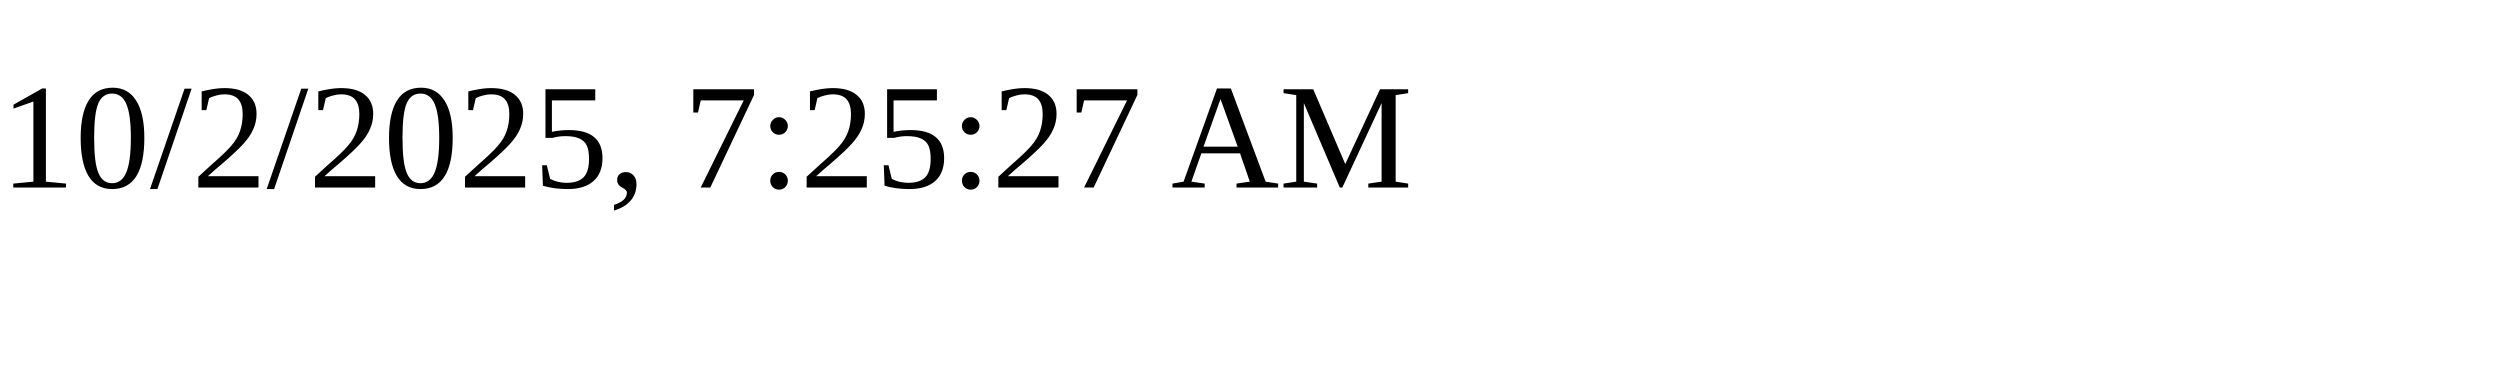
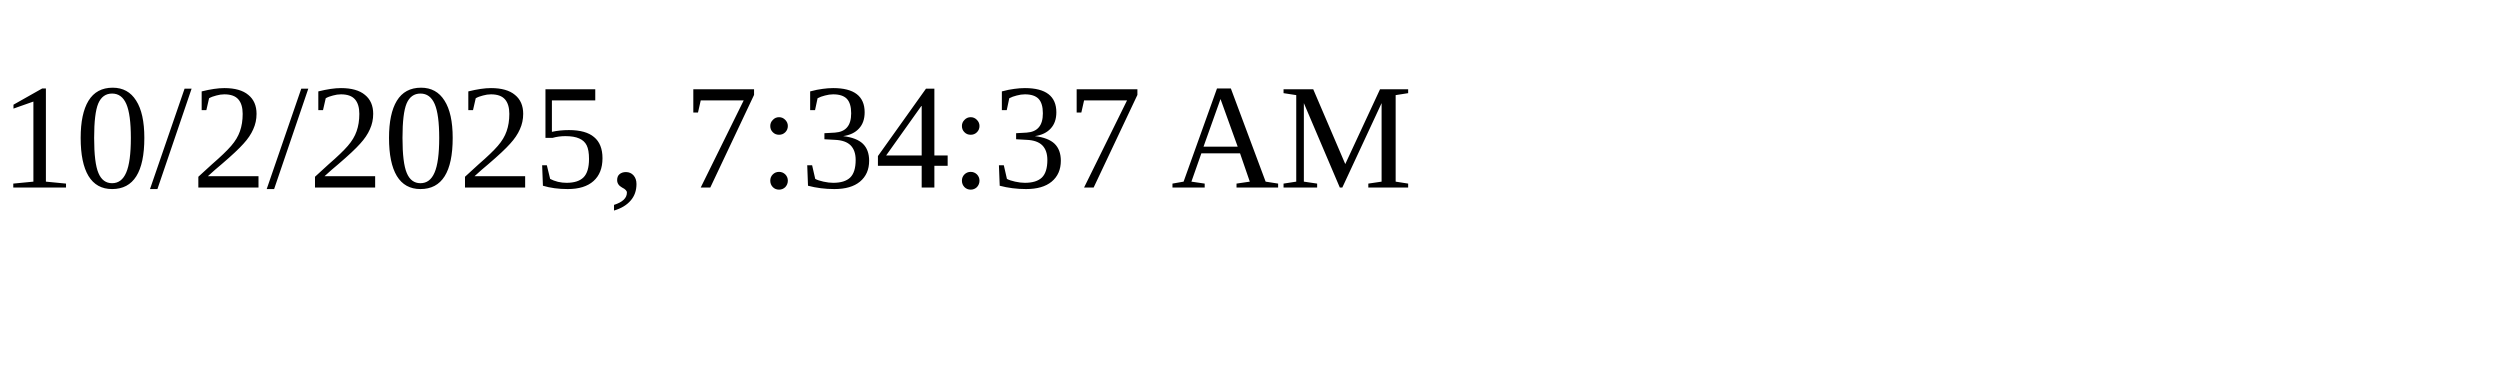
<svg xmlns="http://www.w3.org/2000/svg" height="30" width="200">
-   <text x="0" y="15">10/2/2025, 7:25:27 AM</text>
+   <text x="0" y="15">10/2/2025, 7:34:37 AM</text>
</svg>
